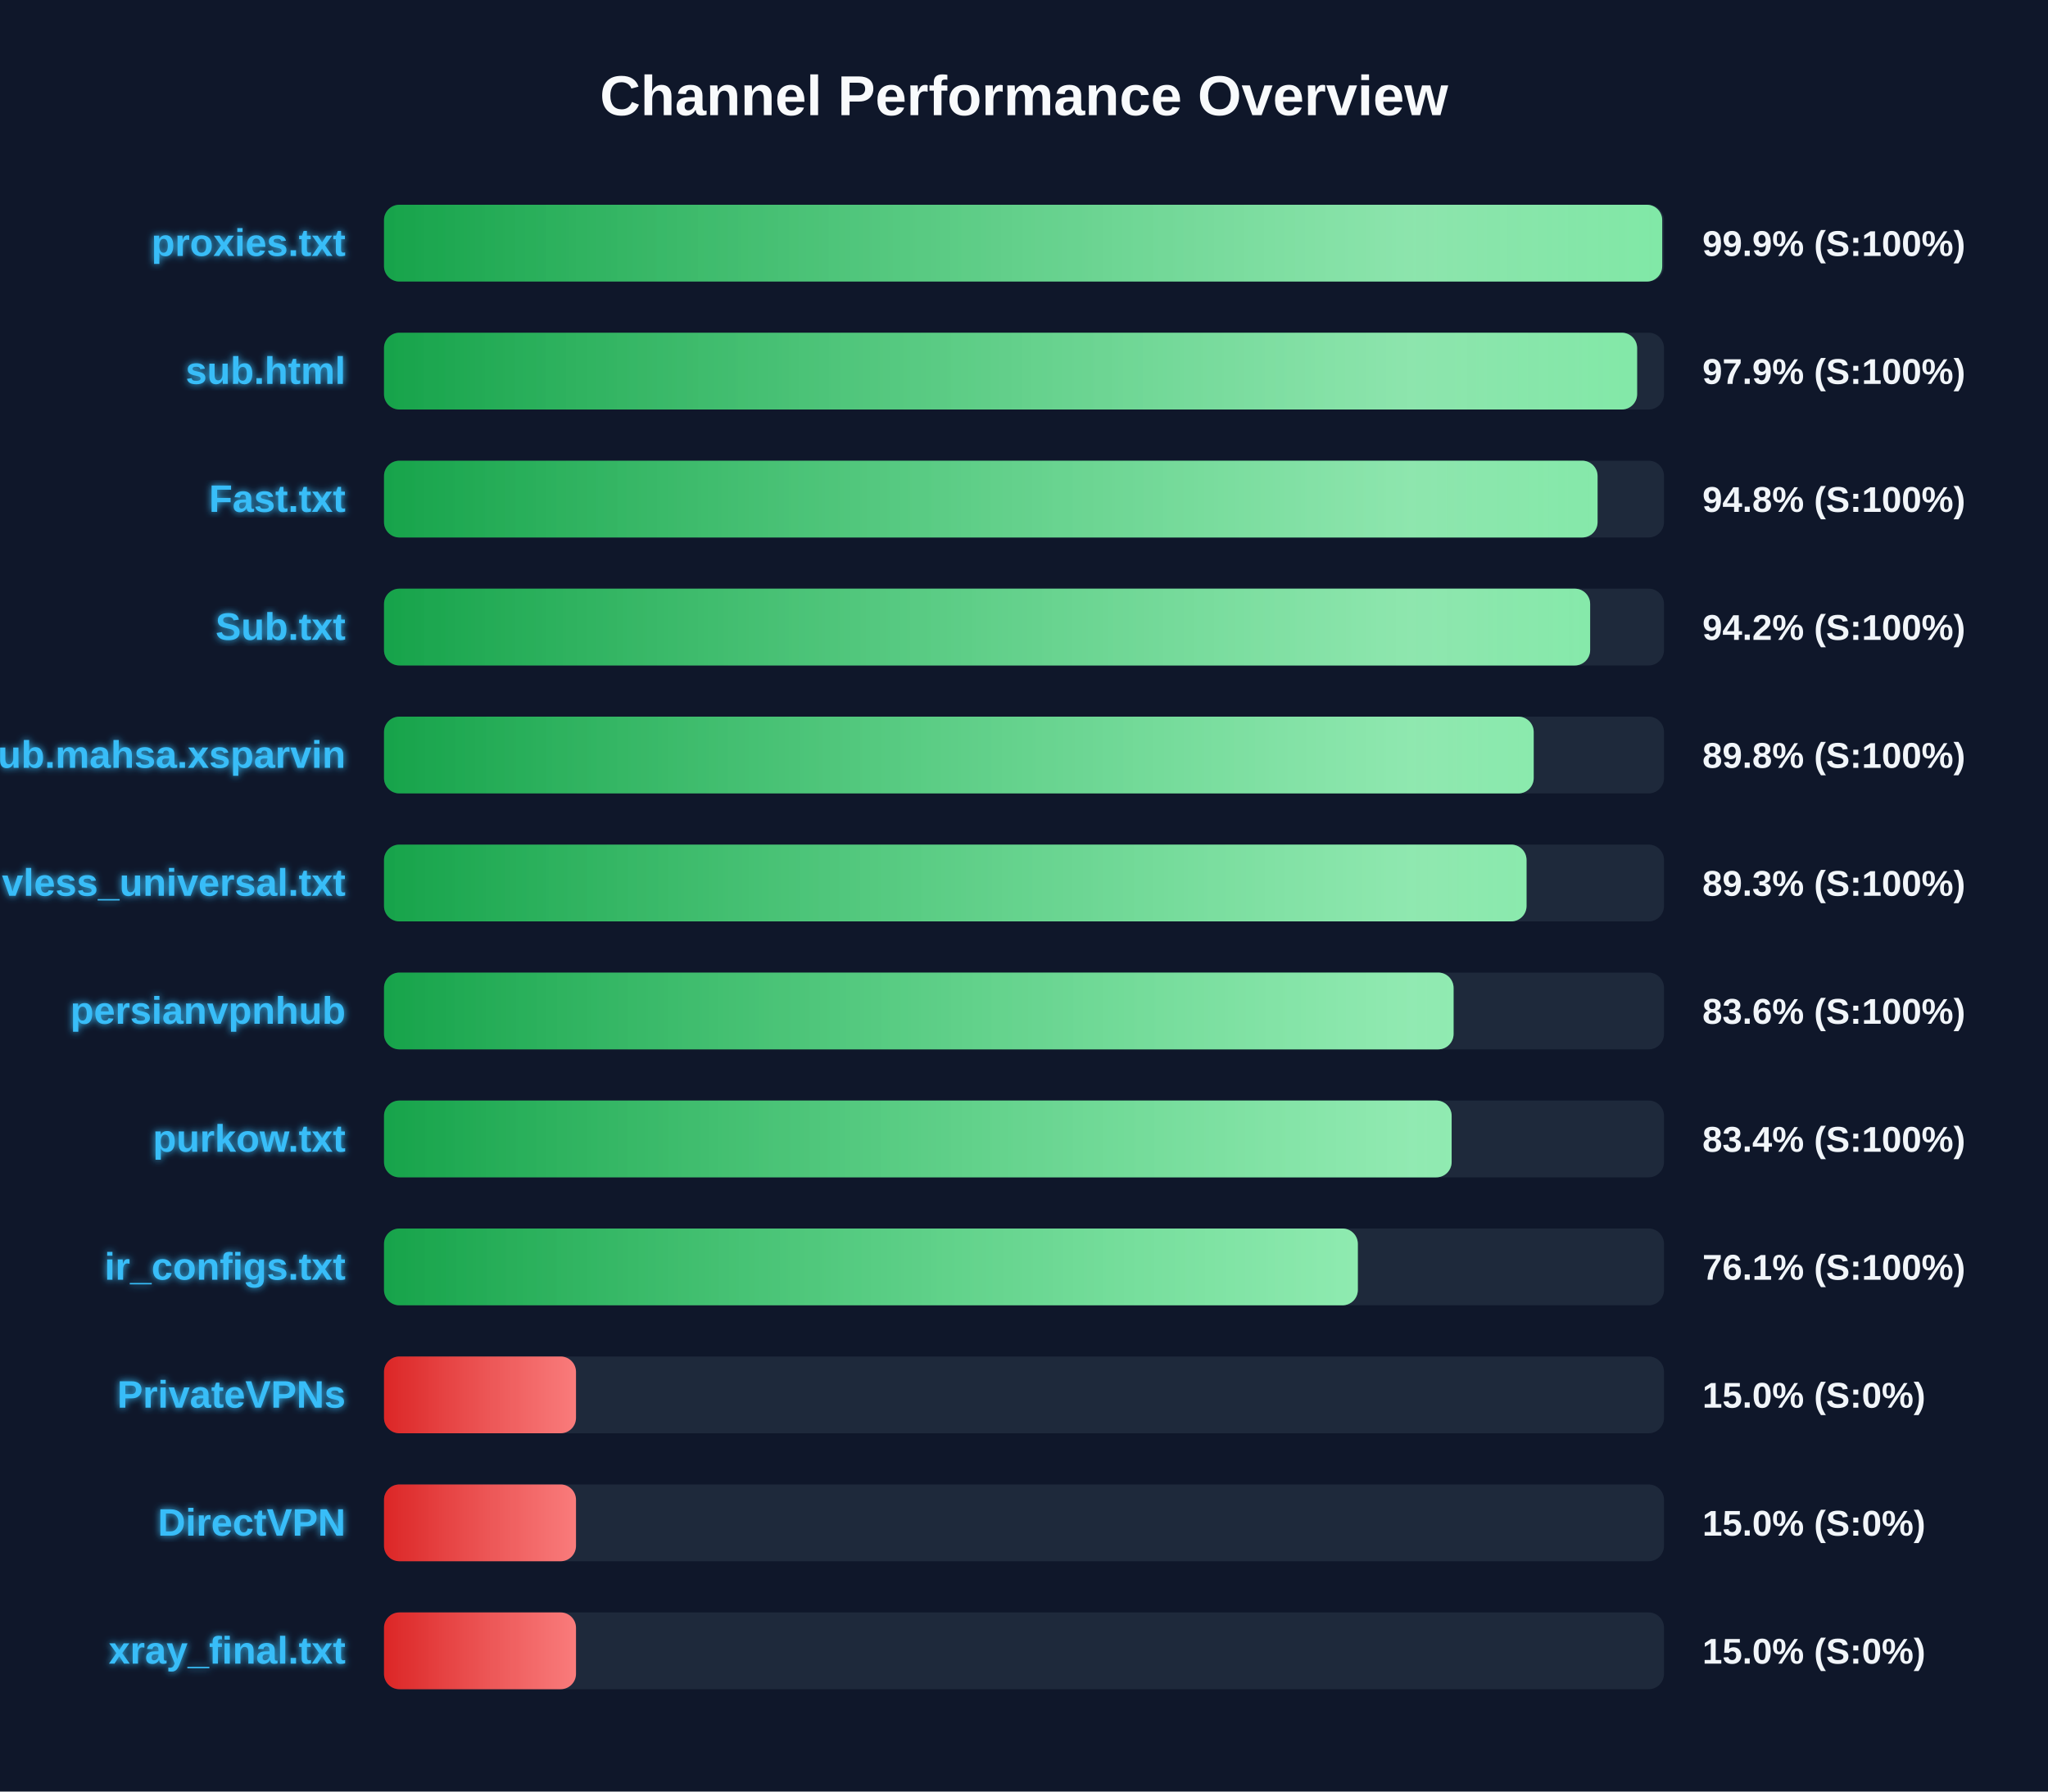
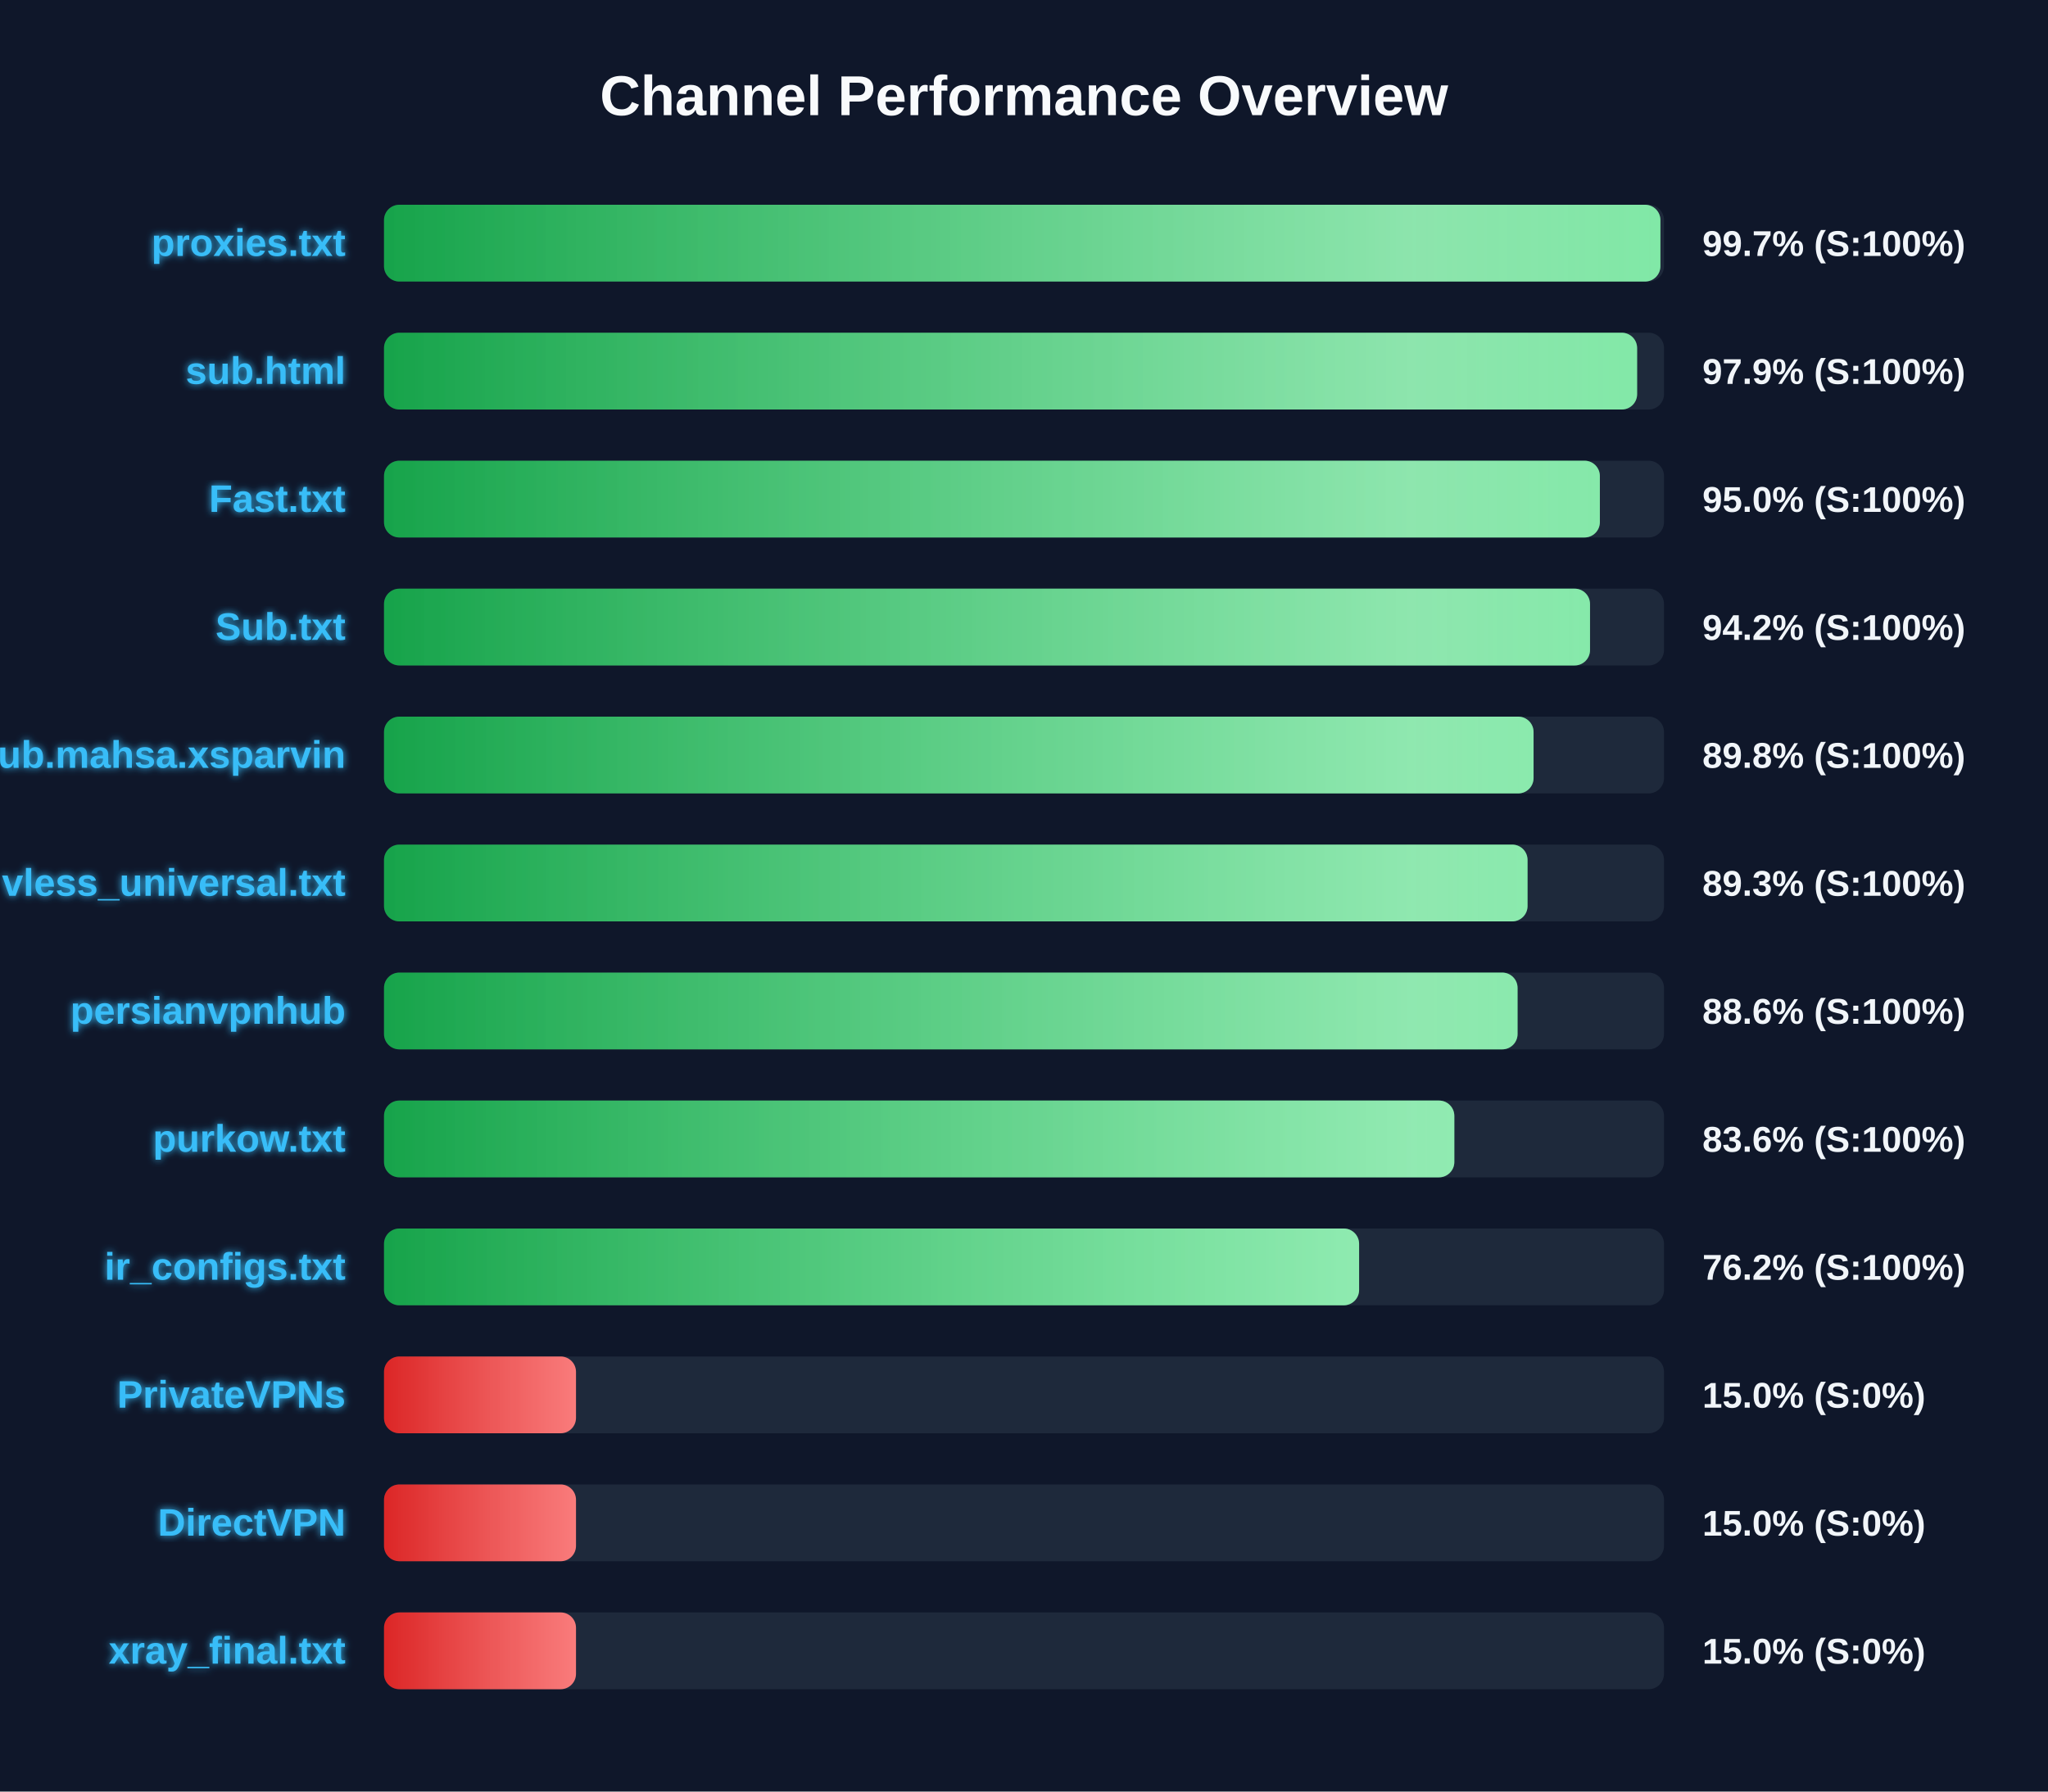
<svg xmlns="http://www.w3.org/2000/svg" width="800" height="700" version="1.1">
  <defs>
    <linearGradient id="grad-green" x1="0%" y1="0%" x2="100%" y2="0%">
      <stop offset="0%" stop-color="#16a34a" />
      <stop offset="100%" stop-color="#4ade80" />
    </linearGradient>
    <linearGradient id="grad-yellow" x1="0%" y1="0%" x2="100%" y2="0%">
      <stop offset="0%" stop-color="#ca8a04" />
      <stop offset="100%" stop-color="#fde047" />
    </linearGradient>
    <linearGradient id="grad-red" x1="0%" y1="0%" x2="100%" y2="0%">
      <stop offset="0%" stop-color="#dc2626" />
      <stop offset="100%" stop-color="#f87171" />
    </linearGradient>
    <linearGradient id="shimmer" x1="0%" y1="0%" x2="100%" y2="0%">
      <stop offset="0%" stop-color="rgba(255,255,255,0)" />
      <stop offset="50%" stop-color="rgba(255,255,255,0.4)" />
      <stop offset="100%" stop-color="rgba(255,255,255,0)" />
    </linearGradient>
    <filter id="glow" x="-20%" y="-20%" width="140%" height="140%">
      <feGaussianBlur stdDeviation="1.5" result="blur" />
      <feComposite in="SourceGraphic" in2="blur" operator="over" />
    </filter>
  </defs>
  <style>
        .bg-rect { fill: #0f172a; }
        .title { font: bold 22px 'Segoe UI', Arial, sans-serif; fill: #f8fafc; }
        .row { font: bold 15px 'Segoe UI', Arial, sans-serif; fill: #38bdf8; filter: url(#glow); }
        .score { font: bold 14px 'Segoe UI', Arial, sans-serif; fill: #f1f5f9; }
        @keyframes shimmer-anim {
            0% { transform: translateX(-100%); }
            100% { transform: translateX(200%); }
        }
        .shimmer-rect {
            animation: shimmer-anim 2.5s infinite linear;
        }
    </style>
  <rect width="100%" height="100%" class="bg-rect" />
  <text x="400" y="45" text-anchor="middle" class="title">Channel Performance Overview</text>
  <rect x="150" y="80" width="500" height="30" fill="#1e293b" rx="6" />
  <clipPath id="clip-0">
-     <rect x="150" y="80" width="499.3" height="30" rx="6" />
+     <rect x="150" y="80" width="498.6" height="30" rx="6" />
  </clipPath>
-   <rect x="150" y="80" width="499.3" height="30" fill="url(#grad-green)" rx="6" />
+   <rect x="150" y="80" width="498.6" height="30" fill="url(#grad-green)" rx="6" />
  <g clip-path="url(#clip-0)">
    <rect x="150" y="80" width="100%" height="30" fill="url(#shimmer)" class="shimmer-rect" />
  </g>
  <text x="135" y="100" text-anchor="end" class="row">proxies.txt</text>
-   <text x="665" y="100" text-anchor="start" class="score">99.9% (S:100%)</text>
+   <text x="665" y="100" text-anchor="start" class="score">99.7% (S:100%)</text>
  <rect x="150" y="130" width="500" height="30" fill="#1e293b" rx="6" />
  <clipPath id="clip-1">
    <rect x="150" y="130" width="489.5" height="30" rx="6" />
  </clipPath>
  <rect x="150" y="130" width="489.5" height="30" fill="url(#grad-green)" rx="6" />
  <g clip-path="url(#clip-1)">
    <rect x="150" y="130" width="100%" height="30" fill="url(#shimmer)" class="shimmer-rect" />
  </g>
  <text x="135" y="150" text-anchor="end" class="row">sub.html</text>
  <text x="665" y="150" text-anchor="start" class="score">97.9% (S:100%)</text>
  <rect x="150" y="180" width="500" height="30" fill="#1e293b" rx="6" />
  <clipPath id="clip-2">
-     <rect x="150" y="180" width="474.05" height="30" rx="6" />
+     <rect x="150" y="180" width="474.95" height="30" rx="6" />
  </clipPath>
-   <rect x="150" y="180" width="474.05" height="30" fill="url(#grad-green)" rx="6" />
+   <rect x="150" y="180" width="474.95" height="30" fill="url(#grad-green)" rx="6" />
  <g clip-path="url(#clip-2)">
    <rect x="150" y="180" width="100%" height="30" fill="url(#shimmer)" class="shimmer-rect" />
  </g>
  <text x="135" y="200" text-anchor="end" class="row">Fast.txt</text>
-   <text x="665" y="200" text-anchor="start" class="score">94.8% (S:100%)</text>
+   <text x="665" y="200" text-anchor="start" class="score">95.0% (S:100%)</text>
  <rect x="150" y="230" width="500" height="30" fill="#1e293b" rx="6" />
  <clipPath id="clip-3">
-     <rect x="150" y="230" width="471.15" height="30" rx="6" />
+     <rect x="150" y="230" width="471.1" height="30" rx="6" />
  </clipPath>
-   <rect x="150" y="230" width="471.15" height="30" fill="url(#grad-green)" rx="6" />
+   <rect x="150" y="230" width="471.1" height="30" fill="url(#grad-green)" rx="6" />
  <g clip-path="url(#clip-3)">
    <rect x="150" y="230" width="100%" height="30" fill="url(#shimmer)" class="shimmer-rect" />
  </g>
  <text x="135" y="250" text-anchor="end" class="row">Sub.txt</text>
  <text x="665" y="250" text-anchor="start" class="score">94.2% (S:100%)</text>
  <rect x="150" y="280" width="500" height="30" fill="#1e293b" rx="6" />
  <clipPath id="clip-4">
-     <rect x="150" y="280" width="449.1" height="30" rx="6" />
+     <rect x="150" y="280" width="449.05" height="30" rx="6" />
  </clipPath>
-   <rect x="150" y="280" width="449.1" height="30" fill="url(#grad-green)" rx="6" />
+   <rect x="150" y="280" width="449.05" height="30" fill="url(#grad-green)" rx="6" />
  <g clip-path="url(#clip-4)">
    <rect x="150" y="280" width="100%" height="30" fill="url(#shimmer)" class="shimmer-rect" />
  </g>
  <text x="135" y="300" text-anchor="end" class="row">Sub.mahsa.xsparvin</text>
  <text x="665" y="300" text-anchor="start" class="score">89.8% (S:100%)</text>
  <rect x="150" y="330" width="500" height="30" fill="#1e293b" rx="6" />
  <clipPath id="clip-5">
-     <rect x="150" y="330" width="446.3" height="30" rx="6" />
+     <rect x="150" y="330" width="446.7" height="30" rx="6" />
  </clipPath>
-   <rect x="150" y="330" width="446.3" height="30" fill="url(#grad-green)" rx="6" />
+   <rect x="150" y="330" width="446.7" height="30" fill="url(#grad-green)" rx="6" />
  <g clip-path="url(#clip-5)">
    <rect x="150" y="330" width="100%" height="30" fill="url(#shimmer)" class="shimmer-rect" />
  </g>
  <text x="135" y="350" text-anchor="end" class="row">vless_universal.txt</text>
  <text x="665" y="350" text-anchor="start" class="score">89.3% (S:100%)</text>
  <rect x="150" y="380" width="500" height="30" fill="#1e293b" rx="6" />
  <clipPath id="clip-6">
-     <rect x="150" y="380" width="417.8" height="30" rx="6" />
+     <rect x="150" y="380" width="442.8" height="30" rx="6" />
  </clipPath>
-   <rect x="150" y="380" width="417.8" height="30" fill="url(#grad-green)" rx="6" />
+   <rect x="150" y="380" width="442.8" height="30" fill="url(#grad-green)" rx="6" />
  <g clip-path="url(#clip-6)">
    <rect x="150" y="380" width="100%" height="30" fill="url(#shimmer)" class="shimmer-rect" />
  </g>
  <text x="135" y="400" text-anchor="end" class="row">persianvpnhub</text>
-   <text x="665" y="400" text-anchor="start" class="score">83.6% (S:100%)</text>
+   <text x="665" y="400" text-anchor="start" class="score">88.6% (S:100%)</text>
  <rect x="150" y="430" width="500" height="30" fill="#1e293b" rx="6" />
  <clipPath id="clip-7">
-     <rect x="150" y="430" width="417.05" height="30" rx="6" />
+     <rect x="150" y="430" width="418.1" height="30" rx="6" />
  </clipPath>
-   <rect x="150" y="430" width="417.05" height="30" fill="url(#grad-green)" rx="6" />
+   <rect x="150" y="430" width="418.1" height="30" fill="url(#grad-green)" rx="6" />
  <g clip-path="url(#clip-7)">
    <rect x="150" y="430" width="100%" height="30" fill="url(#shimmer)" class="shimmer-rect" />
  </g>
  <text x="135" y="450" text-anchor="end" class="row">purkow.txt</text>
-   <text x="665" y="450" text-anchor="start" class="score">83.4% (S:100%)</text>
+   <text x="665" y="450" text-anchor="start" class="score">83.6% (S:100%)</text>
  <rect x="150" y="480" width="500" height="30" fill="#1e293b" rx="6" />
  <clipPath id="clip-8">
-     <rect x="150" y="480" width="380.4" height="30" rx="6" />
+     <rect x="150" y="480" width="380.9" height="30" rx="6" />
  </clipPath>
-   <rect x="150" y="480" width="380.4" height="30" fill="url(#grad-green)" rx="6" />
+   <rect x="150" y="480" width="380.9" height="30" fill="url(#grad-green)" rx="6" />
  <g clip-path="url(#clip-8)">
    <rect x="150" y="480" width="100%" height="30" fill="url(#shimmer)" class="shimmer-rect" />
  </g>
  <text x="135" y="500" text-anchor="end" class="row">ir_configs.txt</text>
-   <text x="665" y="500" text-anchor="start" class="score">76.1% (S:100%)</text>
+   <text x="665" y="500" text-anchor="start" class="score">76.2% (S:100%)</text>
  <rect x="150" y="530" width="500" height="30" fill="#1e293b" rx="6" />
  <clipPath id="clip-9">
    <rect x="150" y="530" width="75.0" height="30" rx="6" />
  </clipPath>
  <rect x="150" y="530" width="75.0" height="30" fill="url(#grad-red)" rx="6" />
  <g clip-path="url(#clip-9)">
    <rect x="150" y="530" width="100%" height="30" fill="url(#shimmer)" class="shimmer-rect" />
  </g>
  <text x="135" y="550" text-anchor="end" class="row">PrivateVPNs</text>
  <text x="665" y="550" text-anchor="start" class="score">15.0% (S:0%)</text>
  <rect x="150" y="580" width="500" height="30" fill="#1e293b" rx="6" />
  <clipPath id="clip-10">
    <rect x="150" y="580" width="75.0" height="30" rx="6" />
  </clipPath>
  <rect x="150" y="580" width="75.0" height="30" fill="url(#grad-red)" rx="6" />
  <g clip-path="url(#clip-10)">
    <rect x="150" y="580" width="100%" height="30" fill="url(#shimmer)" class="shimmer-rect" />
  </g>
  <text x="135" y="600" text-anchor="end" class="row">DirectVPN</text>
  <text x="665" y="600" text-anchor="start" class="score">15.0% (S:0%)</text>
  <rect x="150" y="630" width="500" height="30" fill="#1e293b" rx="6" />
  <clipPath id="clip-11">
    <rect x="150" y="630" width="75.0" height="30" rx="6" />
  </clipPath>
  <rect x="150" y="630" width="75.0" height="30" fill="url(#grad-red)" rx="6" />
  <g clip-path="url(#clip-11)">
    <rect x="150" y="630" width="100%" height="30" fill="url(#shimmer)" class="shimmer-rect" />
  </g>
  <text x="135" y="650" text-anchor="end" class="row">xray_final.txt</text>
  <text x="665" y="650" text-anchor="start" class="score">15.0% (S:0%)</text>
</svg>
